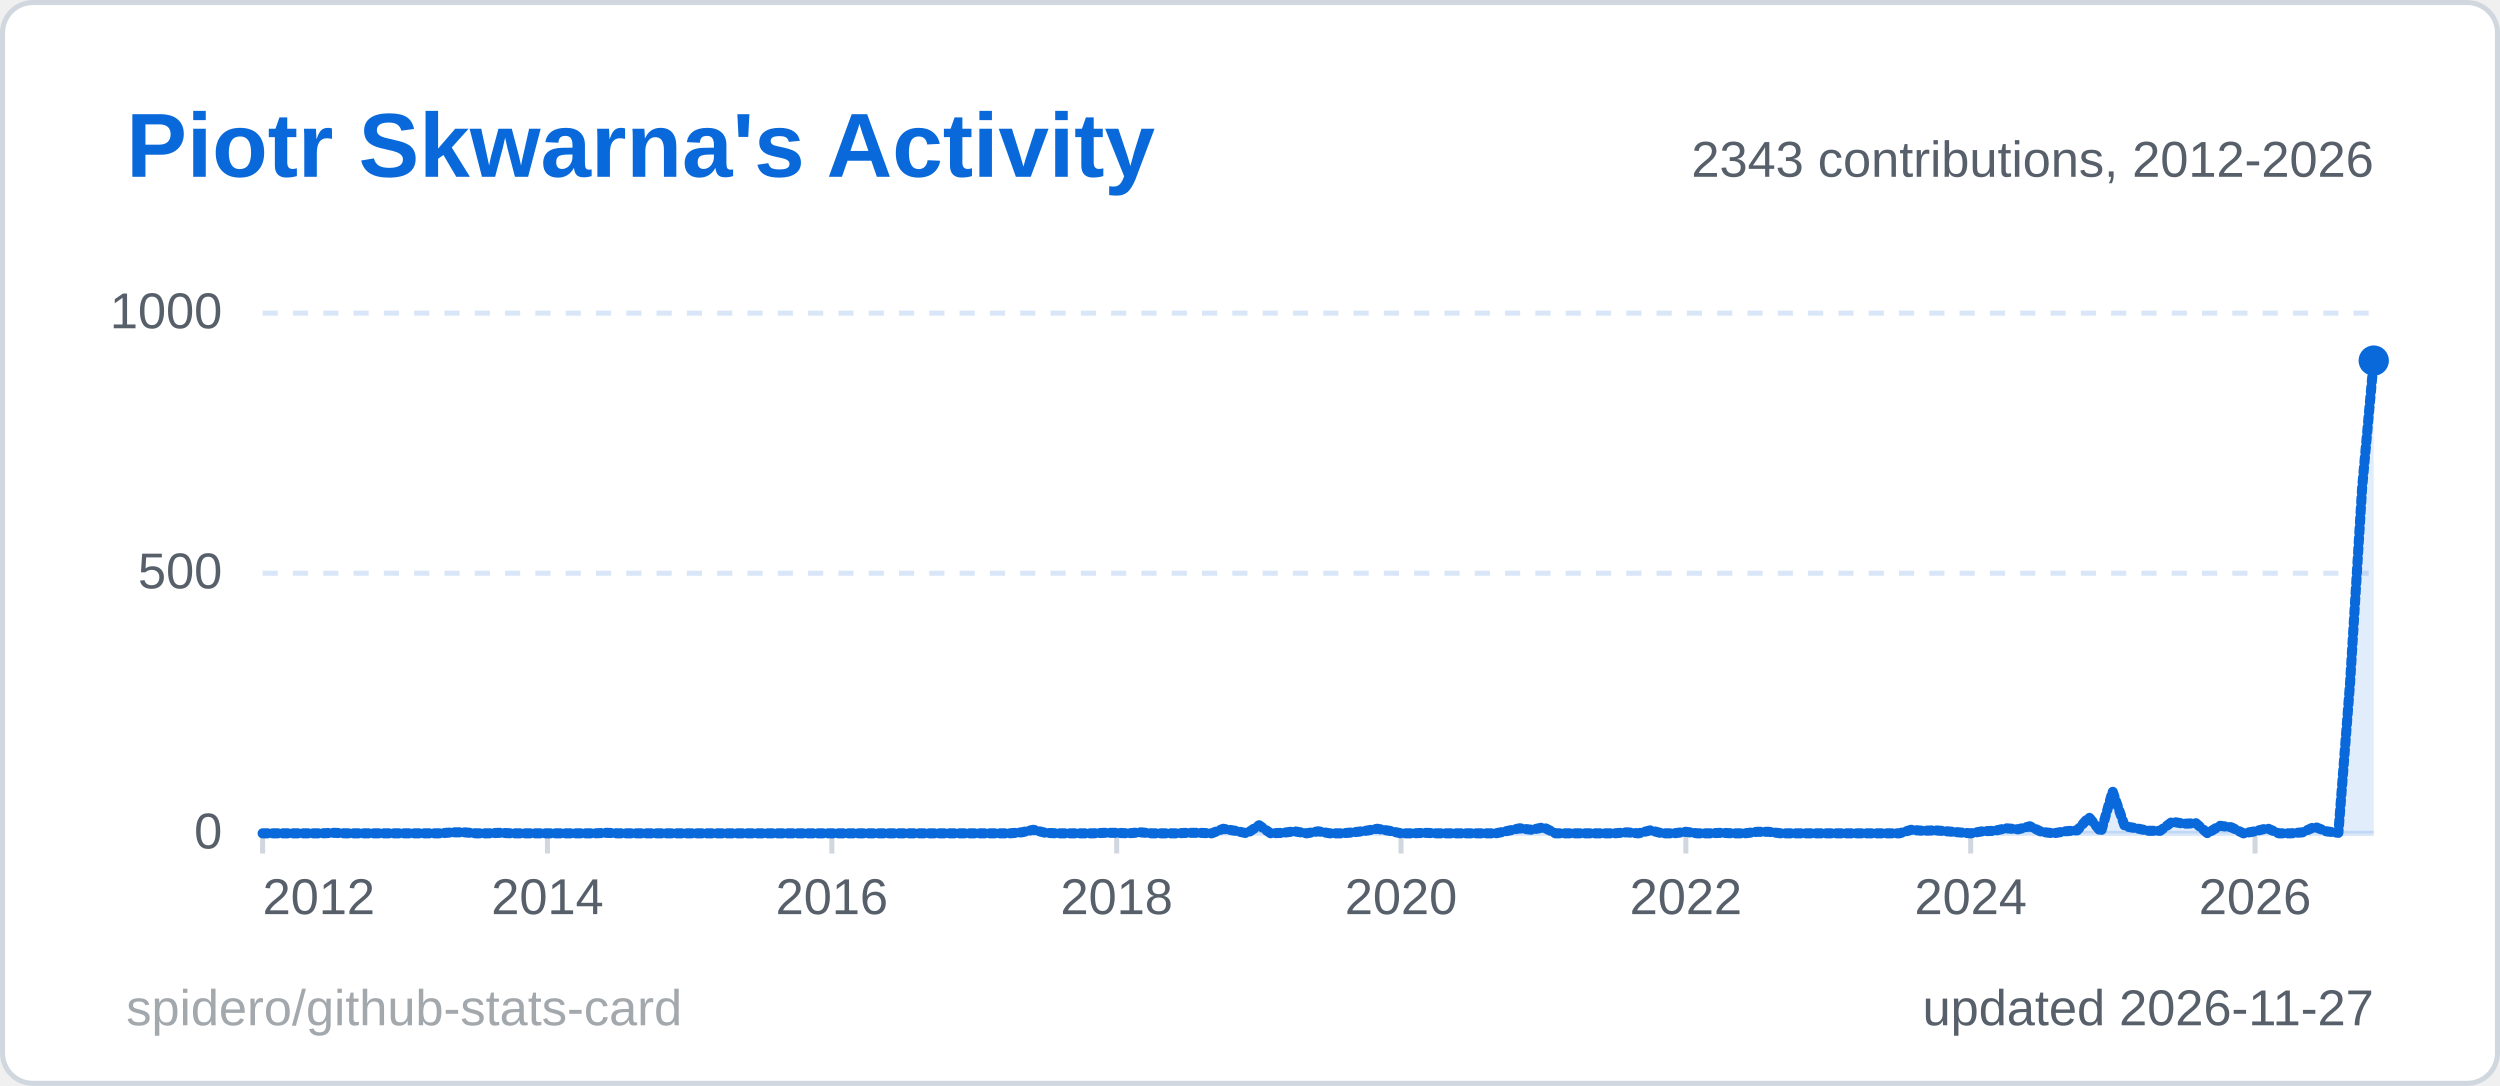
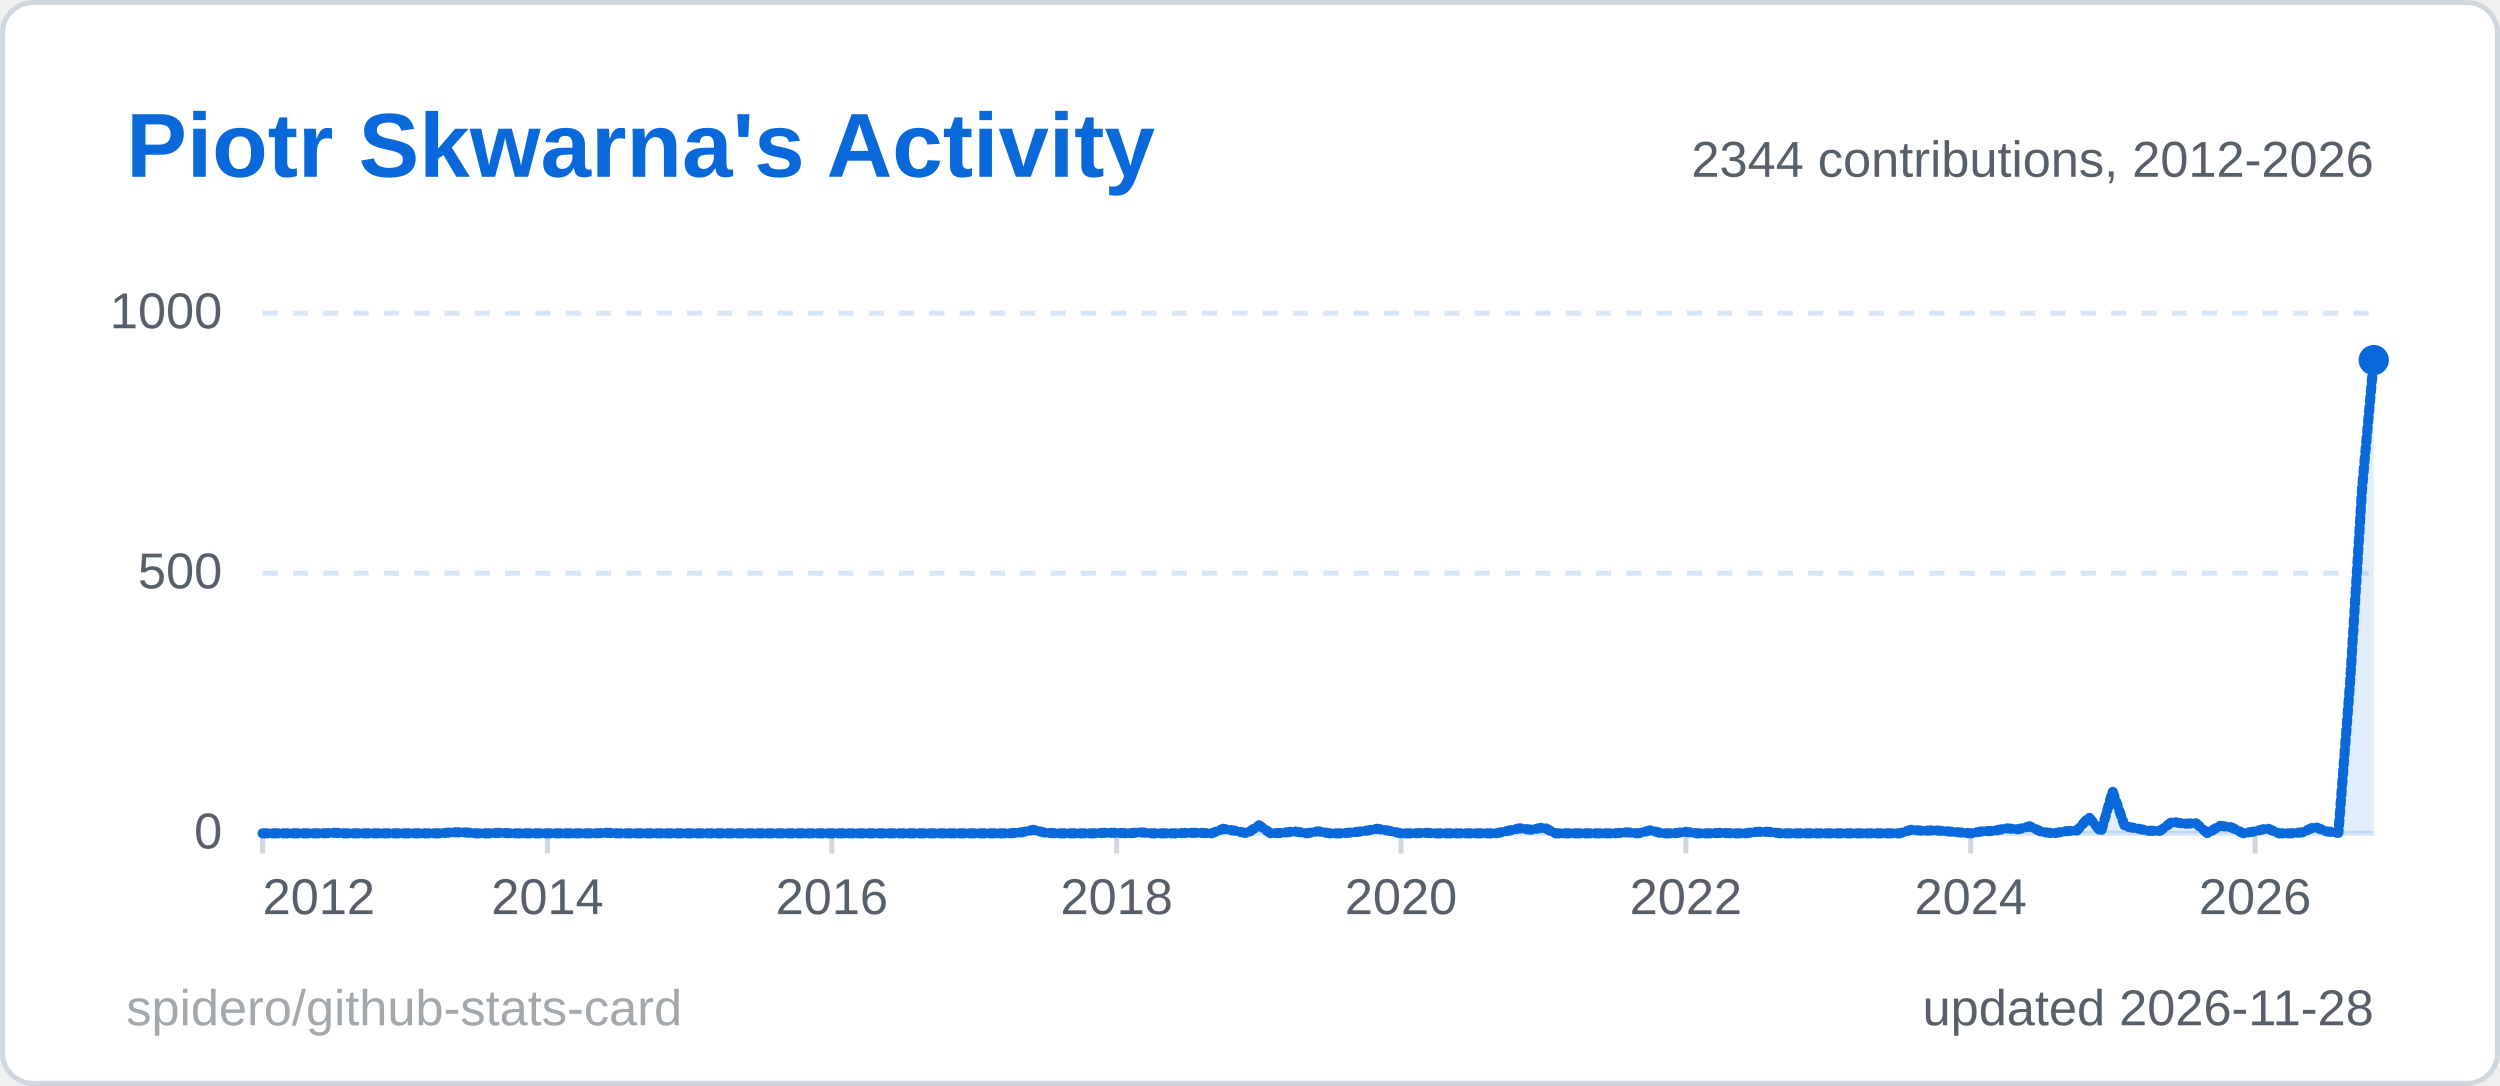
<svg xmlns="http://www.w3.org/2000/svg" width="495" height="215" viewBox="0 0 495 215" role="img" aria-label="Piotr Skwarna's Activity">
  <style>
  .title { font: 600 18px 'Segoe UI', Ubuntu, 'Helvetica Neue', Arial, sans-serif; fill: #0969da; }
  .label { font: 600 13px 'Segoe UI', Ubuntu, 'Helvetica Neue', Arial, sans-serif; fill: #57606a; }
  .value { font: 700 13px 'Segoe UI', Ubuntu, 'Helvetica Neue', Arial, sans-serif; fill: #1f2328; }
  .big { font: 700 22px 'Segoe UI', Ubuntu, 'Helvetica Neue', Arial, sans-serif; fill: #1f2328; }
  .small { font: 400 10px 'Segoe UI', Ubuntu, 'Helvetica Neue', Arial, sans-serif; fill: #57606a; }
  .credit { opacity: .55; }
  /* Visible by default; the animation only fades in from 0 (no-animation renderers show the final state) */
  .fade { animation: fade .5s ease-in-out backwards; }
  @keyframes fade { from { opacity: 0; } }
  @media (prefers-reduced-motion: reduce) { * { animation: none !important; } }
  .draw { stroke-dasharray: 1; stroke-dashoffset: 0; animation: draw 1.4s ease-out backwards; }
  @keyframes draw { from { stroke-dashoffset: 1; } }
</style>
  <rect x="0.5" y="0.5" width="494" height="214" rx="6" fill="#ffffff" stroke="#d0d7de" />
  <text x="25" y="35" class="title">Piotr Skwarna's Activity</text>
  <line x1="52" y1="165.0" x2="470" y2="165.0" stroke="#d8e6f8" stroke-width="1" />
  <text x="44" y="168.0" text-anchor="end" class="small">0</text>
  <line x1="52" y1="113.5" x2="470" y2="113.5" stroke="#d8e6f8" stroke-width="1" stroke-dasharray="3 3" />
  <text x="44" y="116.5" text-anchor="end" class="small">500</text>
  <line x1="52" y1="62.0" x2="470" y2="62.0" stroke="#d8e6f8" stroke-width="1" stroke-dasharray="3 3" />
  <text x="44" y="65.0" text-anchor="end" class="small">1000</text>
  <line x1="52.0" y1="165" x2="52.0" y2="169" stroke="#d0d7de" />
  <text x="52.0" y="181" text-anchor="start" class="small">2012</text>
  <line x1="108.4" y1="165" x2="108.4" y2="169" stroke="#d0d7de" />
  <text x="108.4" y="181" text-anchor="middle" class="small">2014</text>
  <line x1="164.7" y1="165" x2="164.7" y2="169" stroke="#d0d7de" />
  <text x="164.7" y="181" text-anchor="middle" class="small">2016</text>
  <line x1="221.1" y1="165" x2="221.1" y2="169" stroke="#d0d7de" />
  <text x="221.1" y="181" text-anchor="middle" class="small">2018</text>
  <line x1="277.4" y1="165" x2="277.4" y2="169" stroke="#d0d7de" />
  <text x="277.4" y="181" text-anchor="middle" class="small">2020</text>
  <line x1="333.8" y1="165" x2="333.8" y2="169" stroke="#d0d7de" />
  <text x="333.8" y="181" text-anchor="middle" class="small">2022</text>
  <line x1="390.2" y1="165" x2="390.2" y2="169" stroke="#d0d7de" />
  <text x="390.2" y="181" text-anchor="middle" class="small">2024</text>
  <line x1="446.5" y1="165" x2="446.5" y2="169" stroke="#d0d7de" />
  <text x="446.5" y="181" text-anchor="middle" class="small">2026</text>
-   <path d="M52.0,165.0 L54.3,165.0 L56.7,165.0 L59.0,165.0 L61.4,165.0 L63.7,165.0 L66.1,164.9 L68.4,165.0 L70.8,165.0 L73.1,165.0 L75.5,165.0 L77.8,165.0 L80.2,165.0 L82.5,165.0 L84.9,165.0 L87.2,165.0 L89.6,164.8 L91.9,164.8 L94.3,165.0 L96.6,165.0 L99.0,164.9 L101.3,165.0 L103.7,165.0 L106.0,165.0 L108.4,165.0 L110.7,165.0 L113.1,165.0 L115.4,165.0 L117.8,165.0 L120.1,164.9 L122.4,165.0 L124.8,165.0 L127.1,165.0 L129.5,165.0 L131.8,165.0 L134.2,165.0 L136.5,165.0 L138.9,165.0 L141.2,165.0 L143.6,165.0 L145.9,165.0 L148.3,165.0 L150.6,165.0 L153.0,165.0 L155.3,165.0 L157.7,165.0 L160.0,165.0 L162.4,165.0 L164.7,165.0 L167.1,165.0 L169.4,165.0 L171.8,165.0 L174.1,165.0 L176.5,165.0 L178.8,165.0 L181.2,165.0 L183.5,165.0 L185.9,165.0 L188.2,165.0 L190.6,165.0 L192.9,165.0 L195.2,165.0 L197.6,165.0 L199.9,165.0 L202.3,164.8 L204.6,164.3 L207.0,164.9 L209.3,165.0 L211.7,165.0 L214.0,165.0 L216.4,165.0 L218.7,164.9 L221.1,164.9 L223.4,165.0 L225.8,164.8 L228.1,165.0 L230.5,165.0 L232.8,165.0 L235.2,164.9 L237.5,164.9 L239.9,165.0 L242.2,164.1 L244.6,164.5 L246.9,165.0 L249.3,163.4 L251.6,165.0 L254.0,164.9 L256.3,164.6 L258.7,165.0 L261.0,164.6 L263.3,165.0 L265.7,165.0 L268.0,164.8 L270.4,164.5 L272.7,164.1 L275.1,164.5 L277.4,165.0 L279.8,165.0 L282.1,164.9 L284.5,165.0 L286.8,165.0 L289.2,165.0 L291.5,165.0 L293.9,165.0 L296.2,165.0 L298.6,164.5 L300.9,164.0 L303.3,164.3 L305.6,163.8 L308.0,165.0 L310.3,165.0 L312.7,165.0 L315.0,165.0 L317.4,165.0 L319.7,165.0 L322.1,164.8 L324.4,165.0 L326.8,164.4 L329.1,165.0 L331.4,165.0 L333.8,164.7 L336.1,165.0 L338.5,165.0 L340.8,164.9 L343.2,165.0 L345.5,165.0 L347.9,164.7 L350.2,164.7 L352.6,165.0 L354.9,165.0 L357.3,165.0 L359.6,165.0 L362.0,165.0 L364.3,165.0 L366.7,165.0 L369.0,165.0 L371.4,165.0 L373.7,165.0 L376.1,165.0 L378.4,164.3 L380.8,164.5 L383.1,164.4 L385.5,164.6 L387.8,164.8 L390.2,165.0 L392.5,164.6 L394.9,164.5 L397.2,164.0 L399.6,164.2 L401.9,163.6 L404.2,164.7 L406.6,165.0 L408.9,164.6 L411.3,164.4 L413.6,161.8 L416.0,164.7 L418.3,156.7 L420.7,163.6 L423.0,164.0 L425.4,164.5 L427.7,164.5 L430.1,162.7 L432.4,163.1 L434.8,163.0 L437.1,165.0 L439.5,163.5 L441.8,163.8 L444.2,165.0 L446.5,164.6 L448.9,164.0 L451.2,165.0 L453.6,165.0 L455.9,164.8 L458.3,163.7 L460.6,164.6 L463.0,164.9 L465.3,135.4 L467.7,96.6 L470.0,71.4 L470.0,165 L52.0,165 Z" fill="#0969da" fill-opacity="0.12" class="fade" style="animation-delay:600ms" />
-   <path d="M52.0,165.0 L54.3,165.0 L56.7,165.0 L59.0,165.0 L61.4,165.0 L63.7,165.0 L66.1,164.9 L68.4,165.0 L70.8,165.0 L73.1,165.0 L75.5,165.0 L77.8,165.0 L80.2,165.0 L82.5,165.0 L84.9,165.0 L87.2,165.0 L89.6,164.8 L91.9,164.8 L94.3,165.0 L96.6,165.0 L99.0,164.9 L101.3,165.0 L103.7,165.0 L106.0,165.0 L108.4,165.0 L110.7,165.0 L113.1,165.0 L115.4,165.0 L117.8,165.0 L120.1,164.9 L122.4,165.0 L124.8,165.0 L127.1,165.0 L129.5,165.0 L131.8,165.0 L134.2,165.0 L136.5,165.0 L138.9,165.0 L141.2,165.0 L143.6,165.0 L145.9,165.0 L148.3,165.0 L150.6,165.0 L153.0,165.0 L155.3,165.0 L157.7,165.0 L160.0,165.0 L162.4,165.0 L164.7,165.0 L167.1,165.0 L169.4,165.0 L171.8,165.0 L174.1,165.0 L176.5,165.0 L178.8,165.0 L181.2,165.0 L183.5,165.0 L185.9,165.0 L188.2,165.0 L190.6,165.0 L192.9,165.0 L195.2,165.0 L197.6,165.0 L199.9,165.0 L202.3,164.8 L204.6,164.3 L207.0,164.9 L209.3,165.0 L211.7,165.0 L214.0,165.0 L216.4,165.0 L218.7,164.9 L221.1,164.9 L223.4,165.0 L225.8,164.8 L228.1,165.0 L230.5,165.0 L232.8,165.0 L235.2,164.9 L237.5,164.9 L239.9,165.0 L242.2,164.1 L244.6,164.5 L246.9,165.0 L249.3,163.4 L251.6,165.0 L254.0,164.9 L256.3,164.6 L258.7,165.0 L261.0,164.6 L263.3,165.0 L265.7,165.0 L268.0,164.8 L270.4,164.5 L272.7,164.1 L275.1,164.5 L277.4,165.0 L279.8,165.0 L282.1,164.9 L284.5,165.0 L286.8,165.0 L289.2,165.0 L291.5,165.0 L293.9,165.0 L296.2,165.0 L298.6,164.5 L300.9,164.0 L303.3,164.3 L305.6,163.8 L308.0,165.0 L310.3,165.0 L312.7,165.0 L315.0,165.0 L317.4,165.0 L319.7,165.0 L322.1,164.8 L324.4,165.0 L326.8,164.4 L329.1,165.0 L331.4,165.0 L333.8,164.7 L336.1,165.0 L338.5,165.0 L340.8,164.9 L343.2,165.0 L345.5,165.0 L347.9,164.7 L350.2,164.7 L352.6,165.0 L354.9,165.0 L357.3,165.0 L359.6,165.0 L362.0,165.0 L364.3,165.0 L366.7,165.0 L369.0,165.0 L371.4,165.0 L373.7,165.0 L376.1,165.0 L378.4,164.3 L380.8,164.5 L383.1,164.4 L385.5,164.6 L387.8,164.8 L390.2,165.0 L392.5,164.6 L394.9,164.5 L397.2,164.0 L399.6,164.2 L401.9,163.6 L404.2,164.7 L406.6,165.0 L408.9,164.6 L411.3,164.4 L413.6,161.8 L416.0,164.7 L418.3,156.7 L420.7,163.6 L423.0,164.0 L425.4,164.5 L427.7,164.5 L430.1,162.7 L432.4,163.1 L434.8,163.0 L437.1,165.0 L439.5,163.5 L441.8,163.8 L444.2,165.0 L446.5,164.6 L448.9,164.0 L451.2,165.0 L453.6,165.0 L455.9,164.8 L458.3,163.7 L460.6,164.6 L463.0,164.9 L465.3,135.4 L467.7,96.6 L470.0,71.4" pathLength="1" fill="none" stroke="#0969da" stroke-width="2" stroke-linejoin="round" stroke-linecap="round" class="draw" style="animation-delay:200ms" />
-   <circle cx="470.0" cy="71.4" r="3" fill="#0969da" class="fade" style="animation-delay:900ms" />
-   <text x="470" y="35" text-anchor="end" class="small">2343 contributions, 2012-2026</text>
-   <text x="470" y="203" text-anchor="end" class="small">updated 2026-11-27</text>
+   <path d="M52.0,165.0 L54.3,165.0 L56.7,165.0 L59.0,165.0 L61.4,165.0 L63.7,165.0 L66.1,164.9 L68.4,165.0 L70.8,165.0 L73.1,165.0 L75.5,165.0 L77.8,165.0 L80.2,165.0 L82.5,165.0 L84.9,165.0 L87.2,165.0 L89.6,164.8 L91.9,164.8 L94.3,165.0 L96.6,165.0 L99.0,164.9 L101.3,165.0 L103.7,165.0 L106.0,165.0 L108.4,165.0 L110.7,165.0 L113.1,165.0 L115.4,165.0 L117.8,165.0 L120.1,164.9 L122.4,165.0 L124.8,165.0 L127.1,165.0 L129.5,165.0 L131.8,165.0 L134.2,165.0 L136.5,165.0 L138.9,165.0 L141.2,165.0 L143.6,165.0 L145.9,165.0 L148.3,165.0 L150.6,165.0 L153.0,165.0 L155.3,165.0 L157.7,165.0 L160.0,165.0 L162.4,165.0 L164.7,165.0 L167.1,165.0 L169.4,165.0 L171.8,165.0 L174.1,165.0 L176.5,165.0 L178.8,165.0 L181.2,165.0 L183.5,165.0 L185.9,165.0 L188.2,165.0 L190.6,165.0 L192.9,165.0 L195.2,165.0 L197.6,165.0 L199.9,165.0 L202.3,164.8 L204.6,164.3 L207.0,164.9 L209.3,165.0 L211.7,165.0 L214.0,165.0 L216.4,165.0 L218.7,164.9 L221.1,164.9 L223.4,165.0 L225.8,164.8 L228.1,165.0 L230.5,165.0 L232.8,165.0 L235.2,164.9 L237.5,164.9 L239.9,165.0 L242.2,164.1 L244.6,164.5 L246.9,165.0 L249.3,163.4 L251.6,165.0 L254.0,164.9 L256.3,164.6 L258.7,165.0 L261.0,164.6 L263.3,165.0 L265.7,165.0 L268.0,164.8 L270.4,164.5 L272.7,164.1 L275.1,164.5 L277.4,165.0 L279.8,165.0 L282.1,164.9 L284.5,165.0 L286.8,165.0 L289.2,165.0 L291.5,165.0 L293.9,165.0 L296.2,165.0 L298.6,164.5 L300.9,164.0 L303.3,164.3 L305.6,163.8 L308.0,165.0 L310.3,165.0 L312.7,165.0 L315.0,165.0 L317.4,165.0 L319.7,165.0 L322.1,164.8 L324.4,165.0 L326.8,164.4 L329.1,165.0 L331.4,165.0 L333.8,164.7 L336.1,165.0 L338.5,165.0 L340.8,164.9 L343.2,165.0 L345.5,165.0 L347.9,164.7 L350.2,164.7 L352.6,165.0 L354.9,165.0 L357.3,165.0 L359.6,165.0 L362.0,165.0 L364.3,165.0 L366.7,165.0 L369.0,165.0 L371.4,165.0 L373.7,165.0 L376.1,165.0 L378.4,164.3 L380.8,164.5 L383.1,164.4 L385.5,164.6 L387.8,164.8 L390.2,165.0 L392.5,164.6 L394.9,164.5 L397.2,164.0 L399.6,164.2 L401.9,163.6 L404.2,164.7 L406.6,165.0 L408.9,164.6 L411.3,164.4 L413.6,161.8 L416.0,164.7 L418.3,156.7 L420.7,163.6 L423.0,164.0 L425.4,164.5 L427.7,164.5 L430.1,162.7 L432.4,163.1 L434.8,163.0 L437.1,165.0 L439.5,163.5 L441.8,163.8 L444.2,165.0 L446.5,164.6 L448.9,164.0 L451.2,165.0 L453.6,165.0 L455.9,164.8 L458.3,163.7 L460.6,164.6 L463.0,164.9 L465.3,135.4 L467.7,96.6 L470.0,71.3 L470.0,165 L52.0,165 Z" fill="#0969da" fill-opacity="0.12" class="fade" style="animation-delay:600ms" />
+   <path d="M52.0,165.0 L54.3,165.0 L56.7,165.0 L59.0,165.0 L61.4,165.0 L63.7,165.0 L66.1,164.9 L68.4,165.0 L70.8,165.0 L73.1,165.0 L75.5,165.0 L77.8,165.0 L80.2,165.0 L82.5,165.0 L84.9,165.0 L87.2,165.0 L89.6,164.8 L91.9,164.8 L94.3,165.0 L96.6,165.0 L99.0,164.9 L101.3,165.0 L103.7,165.0 L106.0,165.0 L108.4,165.0 L110.7,165.0 L113.1,165.0 L115.4,165.0 L117.8,165.0 L120.1,164.9 L122.4,165.0 L124.8,165.0 L127.1,165.0 L129.5,165.0 L131.8,165.0 L134.2,165.0 L136.5,165.0 L138.9,165.0 L141.2,165.0 L143.6,165.0 L145.9,165.0 L148.3,165.0 L150.6,165.0 L153.0,165.0 L155.3,165.0 L157.7,165.0 L160.0,165.0 L162.4,165.0 L164.7,165.0 L167.1,165.0 L169.4,165.0 L171.8,165.0 L174.1,165.0 L176.5,165.0 L178.8,165.0 L181.2,165.0 L183.5,165.0 L185.9,165.0 L188.2,165.0 L190.6,165.0 L192.9,165.0 L195.2,165.0 L197.6,165.0 L199.9,165.0 L202.3,164.8 L204.6,164.3 L207.0,164.9 L209.3,165.0 L211.7,165.0 L214.0,165.0 L216.4,165.0 L218.7,164.9 L221.1,164.9 L223.4,165.0 L225.8,164.8 L228.1,165.0 L230.5,165.0 L232.8,165.0 L235.2,164.9 L237.5,164.9 L239.9,165.0 L242.2,164.1 L244.6,164.5 L246.9,165.0 L249.3,163.4 L251.6,165.0 L254.0,164.9 L256.3,164.6 L258.7,165.0 L261.0,164.6 L263.3,165.0 L265.7,165.0 L268.0,164.8 L270.4,164.5 L272.7,164.1 L275.1,164.5 L277.4,165.0 L279.8,165.0 L282.1,164.9 L284.5,165.0 L286.8,165.0 L289.2,165.0 L291.5,165.0 L293.9,165.0 L296.2,165.0 L298.6,164.5 L300.9,164.0 L303.3,164.3 L305.6,163.8 L308.0,165.0 L310.3,165.0 L312.7,165.0 L315.0,165.0 L317.4,165.0 L319.7,165.0 L322.1,164.8 L324.4,165.0 L326.8,164.4 L329.1,165.0 L331.4,165.0 L333.8,164.7 L336.1,165.0 L338.5,165.0 L340.8,164.9 L343.2,165.0 L345.5,165.0 L347.9,164.7 L350.2,164.7 L352.6,165.0 L354.9,165.0 L357.3,165.0 L359.6,165.0 L362.0,165.0 L364.3,165.0 L366.7,165.0 L369.0,165.0 L371.4,165.0 L373.7,165.0 L376.1,165.0 L378.4,164.3 L380.8,164.5 L383.1,164.4 L385.5,164.6 L387.8,164.8 L390.2,165.0 L392.5,164.6 L394.9,164.5 L397.2,164.0 L399.6,164.2 L401.9,163.6 L404.2,164.7 L406.6,165.0 L408.9,164.6 L411.3,164.4 L413.6,161.8 L416.0,164.7 L418.3,156.7 L420.7,163.6 L423.0,164.0 L425.4,164.5 L427.7,164.5 L430.1,162.7 L432.4,163.1 L434.8,163.0 L437.1,165.0 L439.5,163.5 L441.8,163.8 L444.2,165.0 L446.5,164.6 L448.9,164.0 L451.2,165.0 L453.6,165.0 L455.9,164.8 L458.3,163.7 L460.6,164.6 L463.0,164.9 L465.3,135.4 L467.7,96.6 L470.0,71.3" pathLength="1" fill="none" stroke="#0969da" stroke-width="2" stroke-linejoin="round" stroke-linecap="round" class="draw" style="animation-delay:200ms" />
+   <circle cx="470.0" cy="71.3" r="3" fill="#0969da" class="fade" style="animation-delay:900ms" />
+   <text x="470" y="35" text-anchor="end" class="small">2344 contributions, 2012-2026</text>
+   <text x="470" y="203" text-anchor="end" class="small">updated 2026-11-28</text>
  <a href="https://github.com/spidero/github-stats-card" target="_blank">
    <text x="25" y="203" class="small credit">spidero/github-stats-card</text>
  </a>
</svg>
